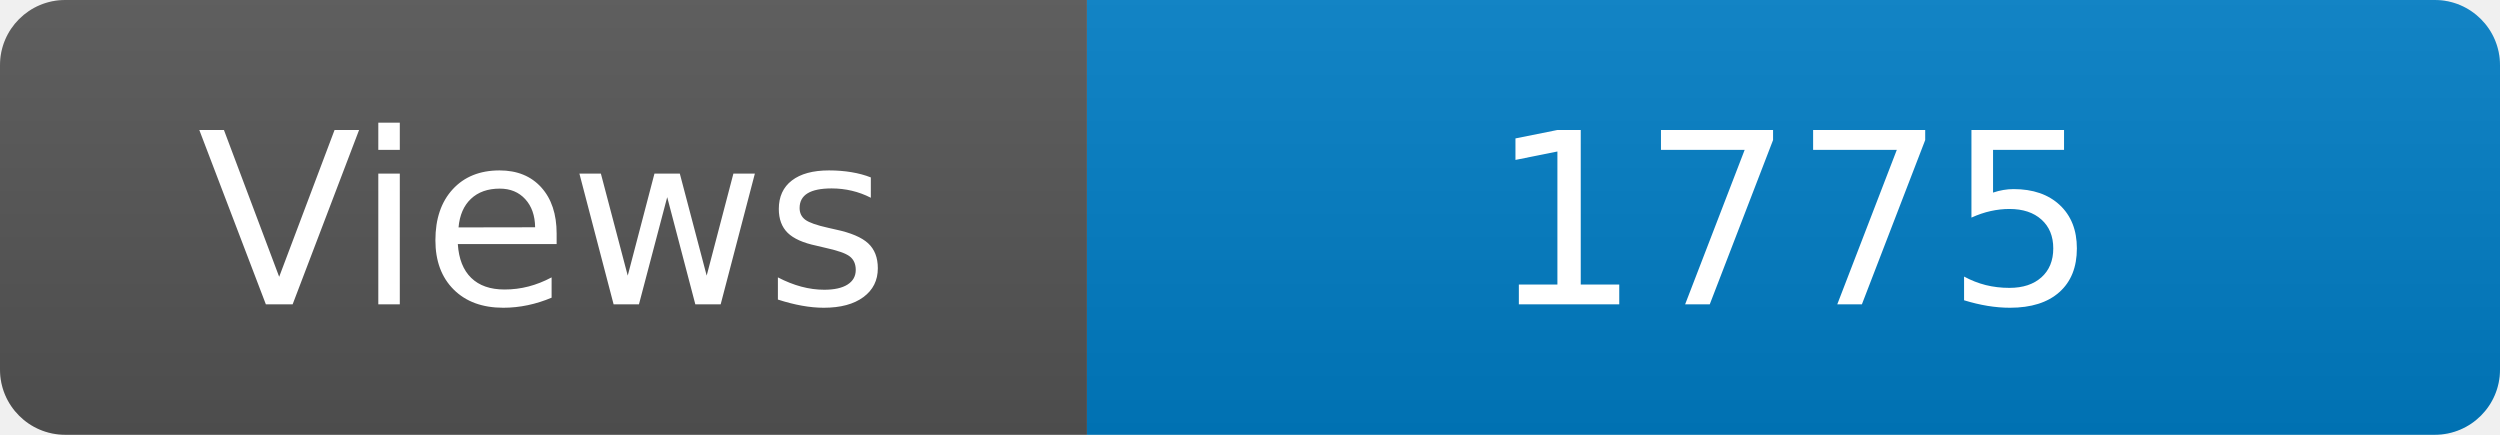
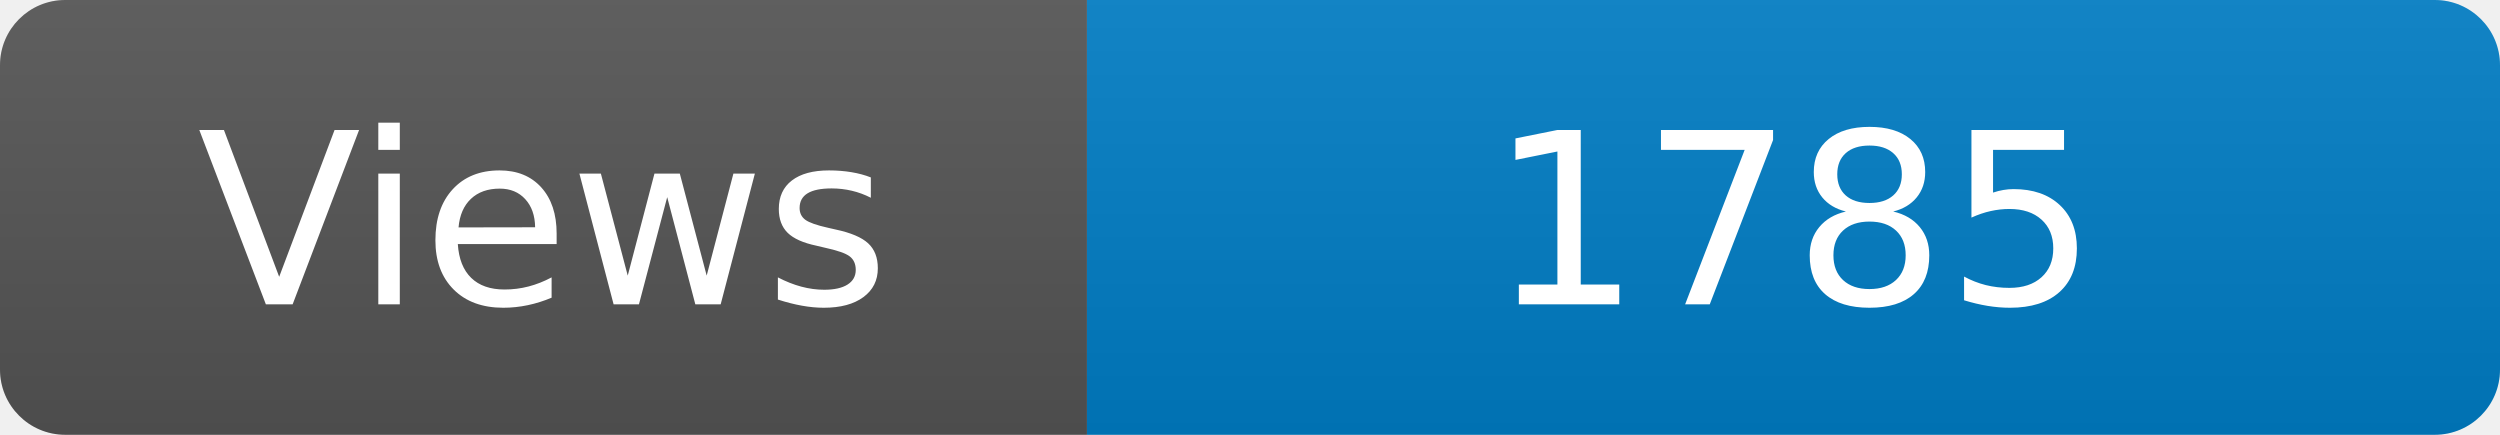
<svg xmlns="http://www.w3.org/2000/svg" width="115" height="20" role="img" aria-label="Maintained?: yes">
  <linearGradient id="s" x2="0" y2="100%">
    <stop offset="0" stop-color="#bbb" stop-opacity=".1" />
    <stop offset="1" stop-opacity=".1" />
  </linearGradient>
  <clipPath id="r">
    <rect width="115" height="20" rx="3" fill="#fff" />
  </clipPath>
  <g clip-path="url(#r)">
    <rect width="50" height="20" fill="#555" />
    <rect x="50" width="160" height="20" fill="#007ec6" />
    <rect width="115" height="20" fill="url(#s)" />
  </g>
  <g fill="#fff" text-anchor="middle" font-family="Verdana,Geneva,DejaVu Sans,sans-serif" font-size="110">
    <text x="250" y="140" transform="scale(.1)" fill="#fff">Views</text>
-     <text x="825" y="140" transform="scale(.1)" fill="#fff">1775</text>
+     <text x="825" y="140" transform="scale(.1)" fill="#fff">1785</text>
  </g>
</svg>
